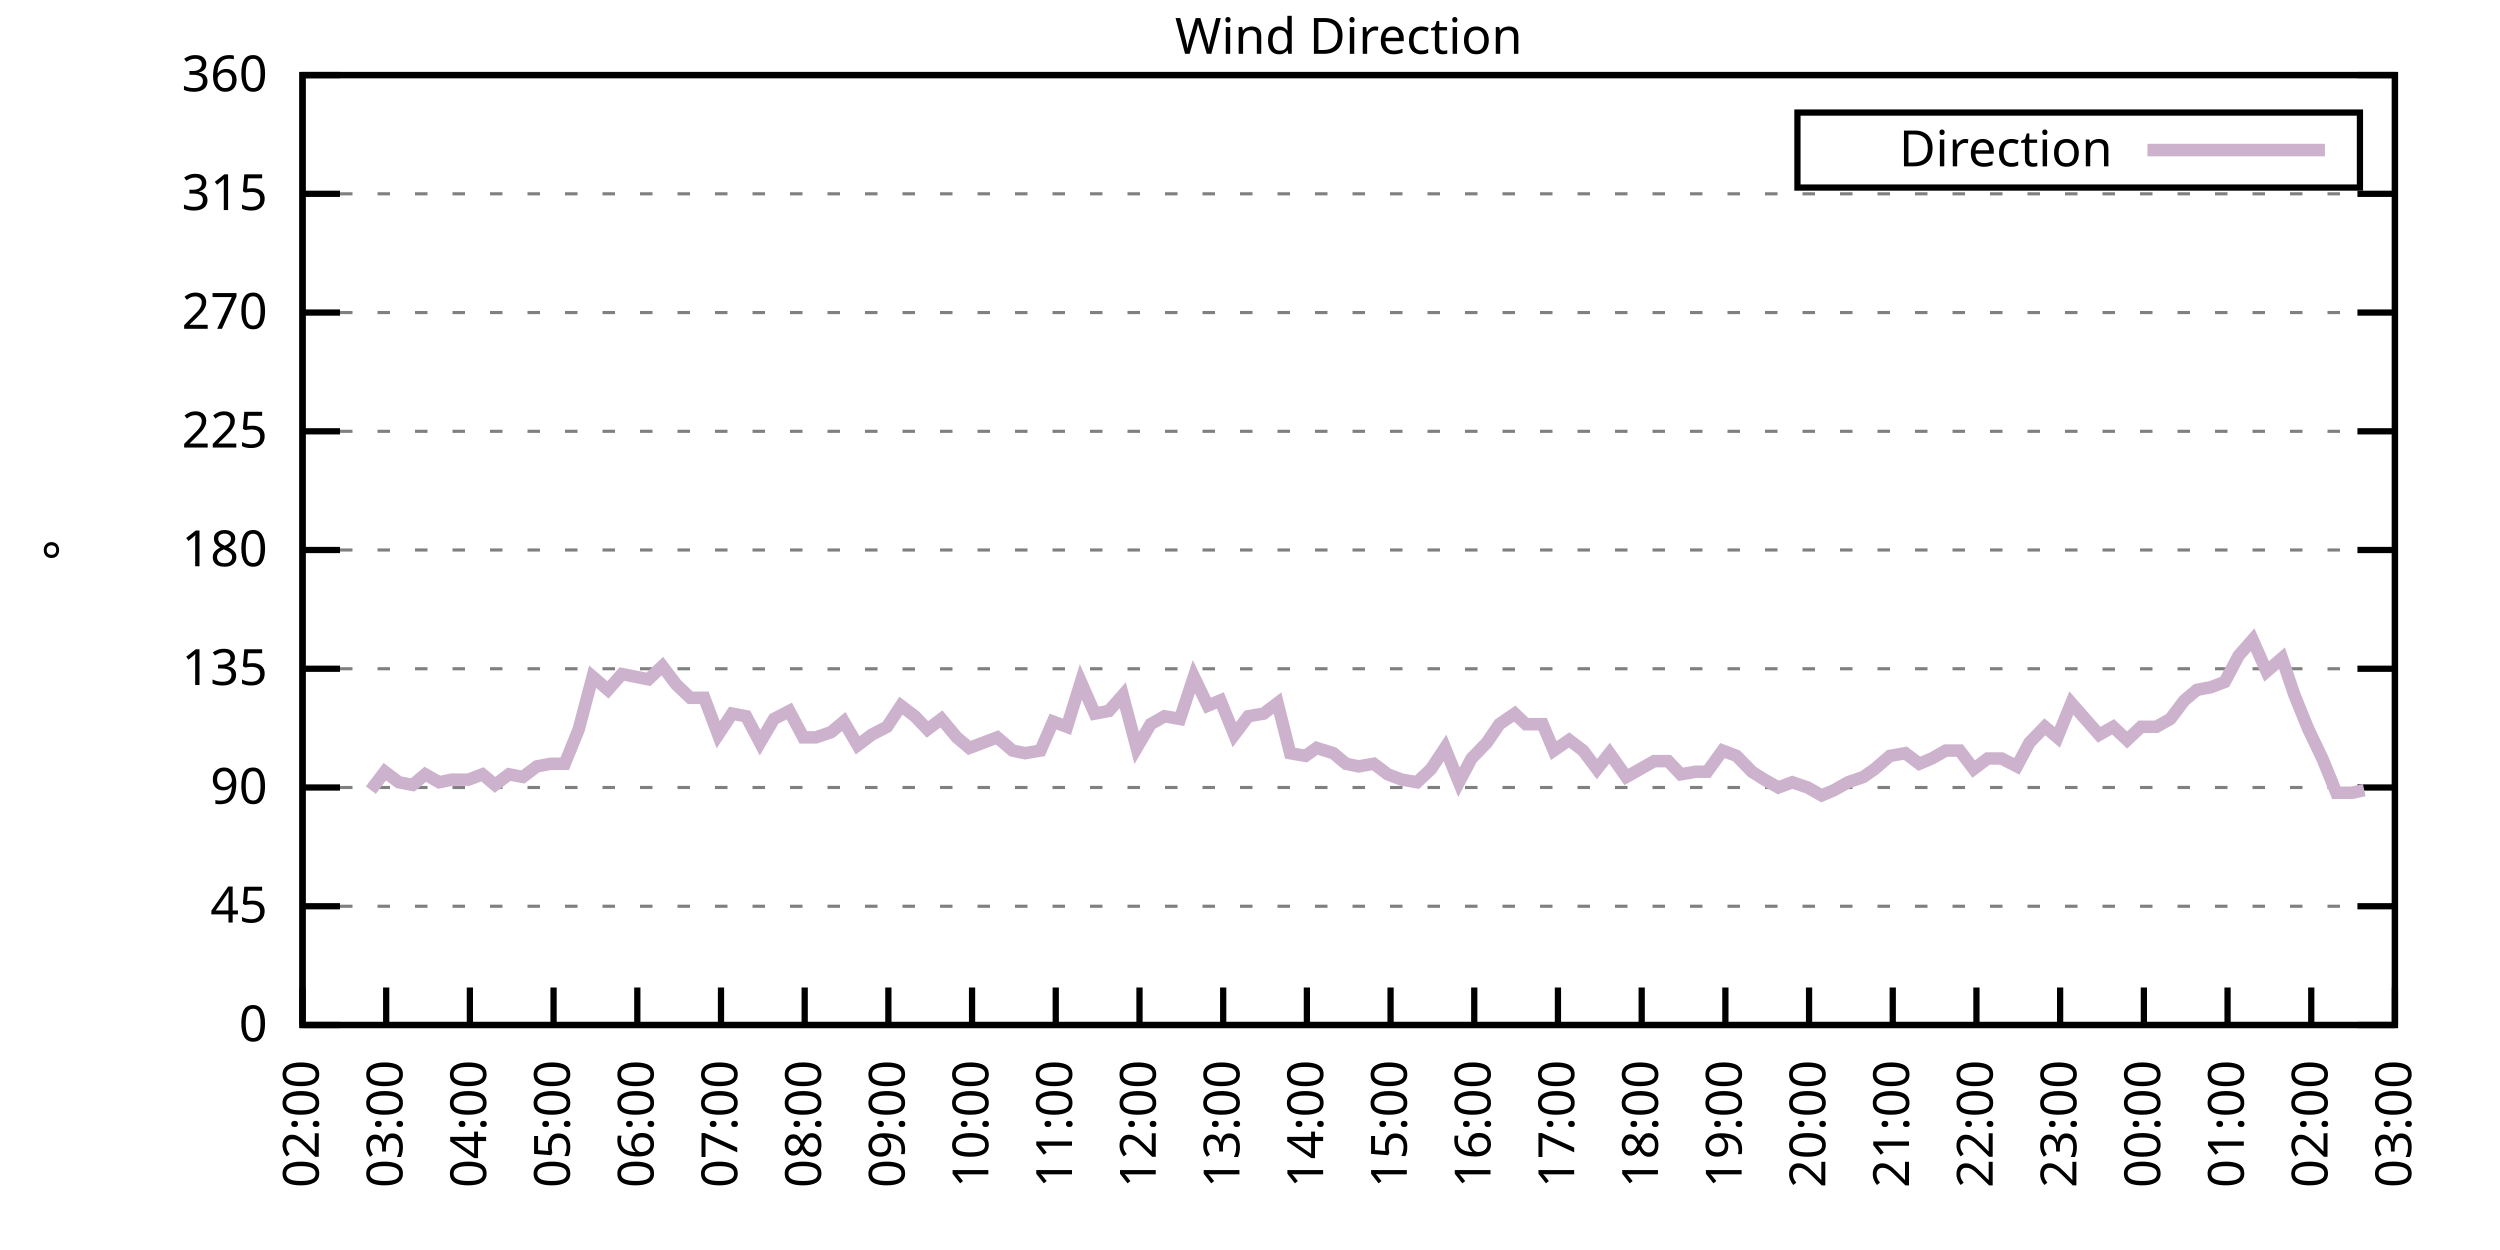
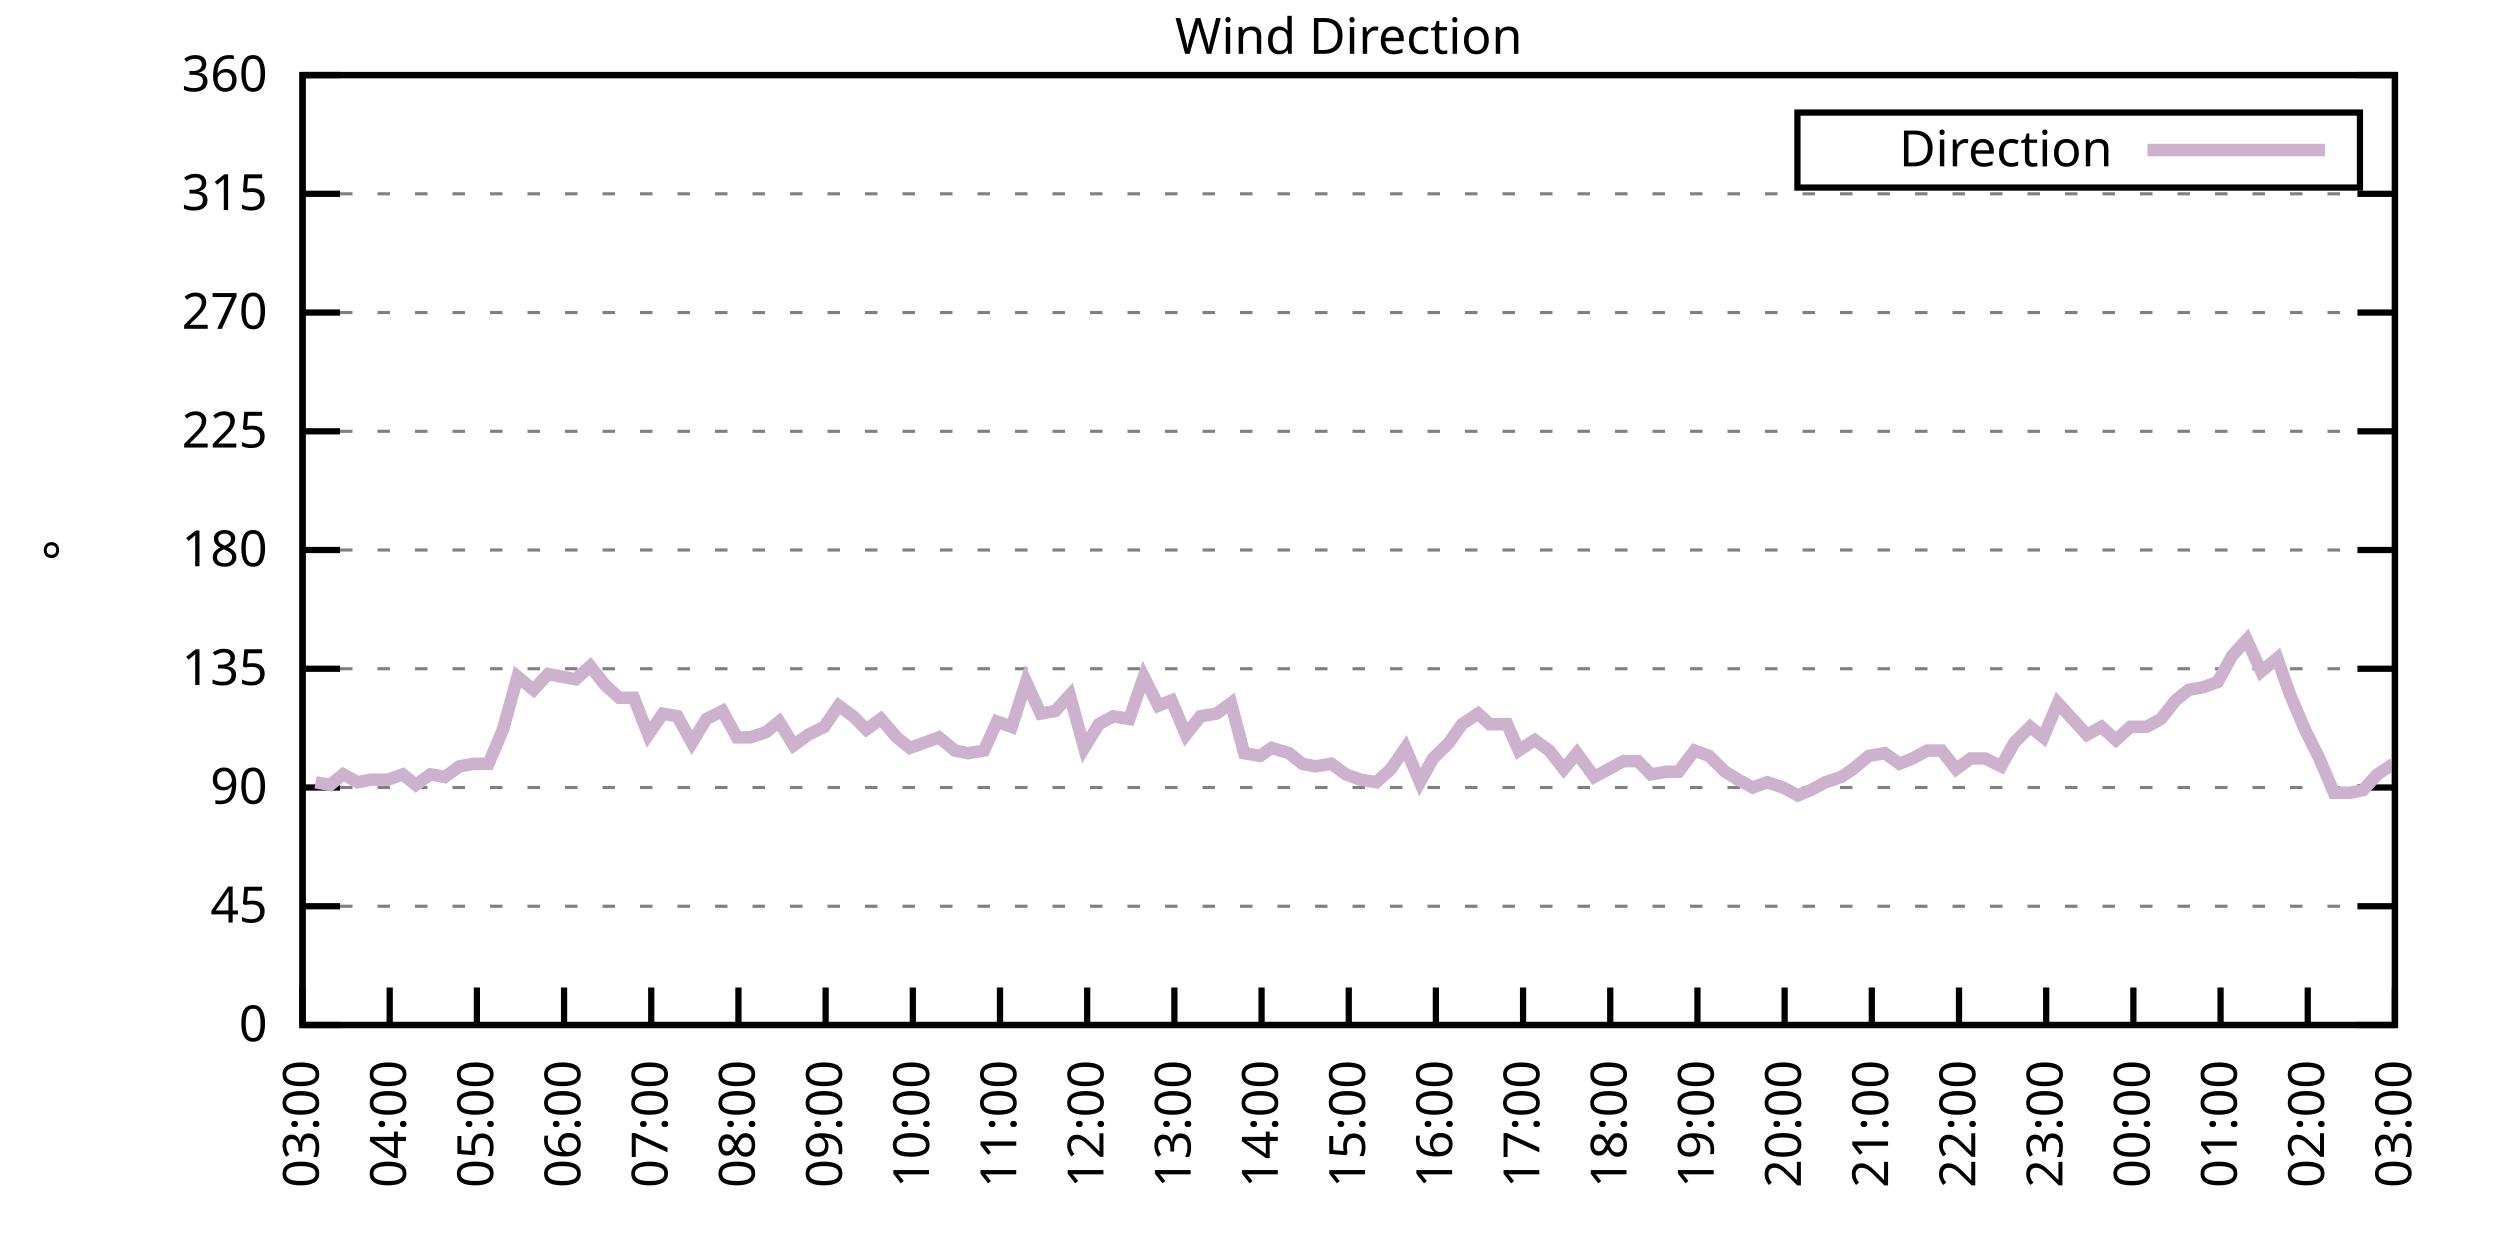
<svg xmlns="http://www.w3.org/2000/svg" xmlns:xlink="http://www.w3.org/1999/xlink" width="400" height="200" viewBox="0 0 400 200">
  <g id="gnuplot_canvas">
    <rect x="0" y="0" width="400" height="200" fill="none" />
    <defs>
      <circle id="gpDot" r="0.5" stroke-width="0.5" stroke="currentColor" />
      <path id="gpPt0" stroke-width="0.333" stroke="currentColor" d="M-1,0 h2 M0,-1 v2" />
      <path id="gpPt1" stroke-width="0.333" stroke="currentColor" d="M-1,-1 L1,1 M1,-1 L-1,1" />
      <path id="gpPt2" stroke-width="0.333" stroke="currentColor" d="M-1,0 L1,0 M0,-1 L0,1 M-1,-1 L1,1 M-1,1 L1,-1" />
      <rect id="gpPt3" stroke-width="0.333" stroke="currentColor" x="-1" y="-1" width="2" height="2" />
      <rect id="gpPt4" stroke-width="0.333" stroke="currentColor" fill="currentColor" x="-1" y="-1" width="2" height="2" />
      <circle id="gpPt5" stroke-width="0.333" stroke="currentColor" cx="0" cy="0" r="1" />
      <use xlink:href="#gpPt5" id="gpPt6" fill="currentColor" stroke="none" />
      <path id="gpPt7" stroke-width="0.333" stroke="currentColor" d="M0,-1.33 L-1.33,0.67 L1.33,0.67 z" />
      <use xlink:href="#gpPt7" id="gpPt8" fill="currentColor" stroke="none" />
      <use xlink:href="#gpPt7" id="gpPt9" stroke="currentColor" transform="rotate(180)" />
      <use xlink:href="#gpPt9" id="gpPt10" fill="currentColor" stroke="none" />
      <use xlink:href="#gpPt3" id="gpPt11" stroke="currentColor" transform="rotate(45)" />
      <use xlink:href="#gpPt11" id="gpPt12" fill="currentColor" stroke="none" />
      <path id="gpPt13" stroke-width="0.333" stroke="currentColor" d="M0,1.330 L1.265,0.411 L0.782,-1.067 L-0.782,-1.076 L-1.265,0.411 z" />
      <use xlink:href="#gpPt13" id="gpPt14" fill="currentColor" stroke="none" />
      <filter id="textbox" filterUnits="objectBoundingBox" x="0" y="0" height="1" width="1">
        <feFlood flood-color="white" flood-opacity="1" result="bgnd" />
        <feComposite in="SourceGraphic" in2="bgnd" operator="atop" />
      </filter>
      <filter id="greybox" filterUnits="objectBoundingBox" x="0" y="0" height="1" width="1">
        <feFlood flood-color="lightgrey" flood-opacity="1" result="grey" />
        <feComposite in="SourceGraphic" in2="grey" operator="atop" />
      </filter>
    </defs>
    <g fill="none" color="white" stroke="currentColor" stroke-width="1.00" stroke-linecap="butt" stroke-linejoin="miter">
</g>
    <g fill="none" color="black" stroke="currentColor" stroke-width="1.00" stroke-linecap="butt" stroke-linejoin="miter">
      <g stroke="none" shape-rendering="crispEdges">
        <polygon fill="rgb(255, 255, 255)" points="48.40,164.00 383.18,164.00 383.18,12.02 48.40,12.02 " />
      </g>
    </g>
    <g fill="none" color="black" stroke="currentColor" stroke-width="1.00" stroke-linecap="butt" stroke-linejoin="miter">
</g>
    <g fill="none" color="black" stroke="black" stroke-width="0.50" stroke-linecap="butt" stroke-linejoin="miter">
</g>
    <g fill="none" color="gray" stroke="currentColor" stroke-width="0.50" stroke-linecap="butt" stroke-linejoin="miter">
      <path stroke="gray" stroke-dasharray="2,4" class="gridline" d="M48.40,164.00 L383.19,164.00  " />
    </g>
    <g fill="none" color="gray" stroke="gray" stroke-width="1.00" stroke-linecap="butt" stroke-linejoin="miter">
</g>
    <g fill="none" color="black" stroke="currentColor" stroke-width="1.00" stroke-linecap="butt" stroke-linejoin="miter">
      <path stroke="black" d="M48.40,164.00 L54.40,164.00 M383.19,164.00 L377.19,164.00  " />
      <g transform="translate(42.80,166.60)" stroke="none" fill="black" font-family="Sans" font-size="8.00" text-anchor="end">
        <text>
          <tspan font-family="Sans"> 0</tspan>
        </text>
      </g>
    </g>
    <g fill="none" color="black" stroke="currentColor" stroke-width="1.00" stroke-linecap="butt" stroke-linejoin="miter">
</g>
    <g fill="none" color="black" stroke="black" stroke-width="0.50" stroke-linecap="butt" stroke-linejoin="miter">
</g>
    <g fill="none" color="gray" stroke="currentColor" stroke-width="0.50" stroke-linecap="butt" stroke-linejoin="miter">
      <path stroke="gray" stroke-dasharray="2,4" class="gridline" d="M48.40,145.00 L383.19,145.00  " />
    </g>
    <g fill="none" color="gray" stroke="gray" stroke-width="1.00" stroke-linecap="butt" stroke-linejoin="miter">
</g>
    <g fill="none" color="black" stroke="currentColor" stroke-width="1.00" stroke-linecap="butt" stroke-linejoin="miter">
      <path stroke="black" d="M48.40,145.00 L54.40,145.00 M383.19,145.00 L377.19,145.00  " />
      <g transform="translate(42.80,147.60)" stroke="none" fill="black" font-family="Sans" font-size="8.00" text-anchor="end">
        <text>
          <tspan font-family="Sans"> 45</tspan>
        </text>
      </g>
    </g>
    <g fill="none" color="black" stroke="currentColor" stroke-width="1.00" stroke-linecap="butt" stroke-linejoin="miter">
</g>
    <g fill="none" color="black" stroke="black" stroke-width="0.50" stroke-linecap="butt" stroke-linejoin="miter">
</g>
    <g fill="none" color="gray" stroke="currentColor" stroke-width="0.50" stroke-linecap="butt" stroke-linejoin="miter">
      <path stroke="gray" stroke-dasharray="2,4" class="gridline" d="M48.40,126.00 L383.19,126.00  " />
    </g>
    <g fill="none" color="gray" stroke="gray" stroke-width="1.00" stroke-linecap="butt" stroke-linejoin="miter">
</g>
    <g fill="none" color="black" stroke="currentColor" stroke-width="1.00" stroke-linecap="butt" stroke-linejoin="miter">
      <path stroke="black" d="M48.40,126.00 L54.40,126.00 M383.19,126.00 L377.19,126.00  " />
      <g transform="translate(42.80,128.60)" stroke="none" fill="black" font-family="Sans" font-size="8.00" text-anchor="end">
        <text>
          <tspan font-family="Sans"> 90</tspan>
        </text>
      </g>
    </g>
    <g fill="none" color="black" stroke="currentColor" stroke-width="1.00" stroke-linecap="butt" stroke-linejoin="miter">
</g>
    <g fill="none" color="black" stroke="black" stroke-width="0.50" stroke-linecap="butt" stroke-linejoin="miter">
</g>
    <g fill="none" color="gray" stroke="currentColor" stroke-width="0.50" stroke-linecap="butt" stroke-linejoin="miter">
      <path stroke="gray" stroke-dasharray="2,4" class="gridline" d="M48.40,107.00 L383.19,107.00  " />
    </g>
    <g fill="none" color="gray" stroke="gray" stroke-width="1.00" stroke-linecap="butt" stroke-linejoin="miter">
</g>
    <g fill="none" color="black" stroke="currentColor" stroke-width="1.00" stroke-linecap="butt" stroke-linejoin="miter">
      <path stroke="black" d="M48.40,107.00 L54.40,107.00 M383.19,107.00 L377.19,107.00  " />
      <g transform="translate(42.80,109.60)" stroke="none" fill="black" font-family="Sans" font-size="8.00" text-anchor="end">
        <text>
          <tspan font-family="Sans"> 135</tspan>
        </text>
      </g>
    </g>
    <g fill="none" color="black" stroke="currentColor" stroke-width="1.00" stroke-linecap="butt" stroke-linejoin="miter">
</g>
    <g fill="none" color="black" stroke="black" stroke-width="0.50" stroke-linecap="butt" stroke-linejoin="miter">
</g>
    <g fill="none" color="gray" stroke="currentColor" stroke-width="0.50" stroke-linecap="butt" stroke-linejoin="miter">
      <path stroke="gray" stroke-dasharray="2,4" class="gridline" d="M48.40,88.00 L383.19,88.00  " />
    </g>
    <g fill="none" color="gray" stroke="gray" stroke-width="1.00" stroke-linecap="butt" stroke-linejoin="miter">
</g>
    <g fill="none" color="black" stroke="currentColor" stroke-width="1.00" stroke-linecap="butt" stroke-linejoin="miter">
      <path stroke="black" d="M48.40,88.00 L54.40,88.00 M383.19,88.00 L377.19,88.00  " />
      <g transform="translate(42.80,90.60)" stroke="none" fill="black" font-family="Sans" font-size="8.00" text-anchor="end">
        <text>
          <tspan font-family="Sans"> 180</tspan>
        </text>
      </g>
    </g>
    <g fill="none" color="black" stroke="currentColor" stroke-width="1.00" stroke-linecap="butt" stroke-linejoin="miter">
</g>
    <g fill="none" color="black" stroke="black" stroke-width="0.50" stroke-linecap="butt" stroke-linejoin="miter">
</g>
    <g fill="none" color="gray" stroke="currentColor" stroke-width="0.50" stroke-linecap="butt" stroke-linejoin="miter">
      <path stroke="gray" stroke-dasharray="2,4" class="gridline" d="M48.40,69.01 L383.19,69.01  " />
    </g>
    <g fill="none" color="gray" stroke="gray" stroke-width="1.00" stroke-linecap="butt" stroke-linejoin="miter">
</g>
    <g fill="none" color="black" stroke="currentColor" stroke-width="1.00" stroke-linecap="butt" stroke-linejoin="miter">
      <path stroke="black" d="M48.40,69.01 L54.40,69.01 M383.19,69.01 L377.19,69.01  " />
      <g transform="translate(42.80,71.61)" stroke="none" fill="black" font-family="Sans" font-size="8.00" text-anchor="end">
        <text>
          <tspan font-family="Sans"> 225</tspan>
        </text>
      </g>
    </g>
    <g fill="none" color="black" stroke="currentColor" stroke-width="1.00" stroke-linecap="butt" stroke-linejoin="miter">
</g>
    <g fill="none" color="black" stroke="black" stroke-width="0.50" stroke-linecap="butt" stroke-linejoin="miter">
</g>
    <g fill="none" color="gray" stroke="currentColor" stroke-width="0.50" stroke-linecap="butt" stroke-linejoin="miter">
      <path stroke="gray" stroke-dasharray="2,4" class="gridline" d="M48.40,50.01 L383.19,50.01  " />
    </g>
    <g fill="none" color="gray" stroke="gray" stroke-width="1.00" stroke-linecap="butt" stroke-linejoin="miter">
</g>
    <g fill="none" color="black" stroke="currentColor" stroke-width="1.00" stroke-linecap="butt" stroke-linejoin="miter">
      <path stroke="black" d="M48.40,50.01 L54.40,50.01 M383.19,50.01 L377.19,50.01  " />
      <g transform="translate(42.80,52.61)" stroke="none" fill="black" font-family="Sans" font-size="8.00" text-anchor="end">
        <text>
          <tspan font-family="Sans"> 270</tspan>
        </text>
      </g>
    </g>
    <g fill="none" color="black" stroke="currentColor" stroke-width="1.00" stroke-linecap="butt" stroke-linejoin="miter">
</g>
    <g fill="none" color="black" stroke="black" stroke-width="0.50" stroke-linecap="butt" stroke-linejoin="miter">
</g>
    <g fill="none" color="gray" stroke="currentColor" stroke-width="0.50" stroke-linecap="butt" stroke-linejoin="miter">
      <path stroke="gray" stroke-dasharray="2,4" class="gridline" d="M48.40,31.01 L383.19,31.01  " />
    </g>
    <g fill="none" color="gray" stroke="gray" stroke-width="1.00" stroke-linecap="butt" stroke-linejoin="miter">
</g>
    <g fill="none" color="black" stroke="currentColor" stroke-width="1.00" stroke-linecap="butt" stroke-linejoin="miter">
      <path stroke="black" d="M48.40,31.01 L54.40,31.01 M383.19,31.01 L377.19,31.01  " />
      <g transform="translate(42.80,33.61)" stroke="none" fill="black" font-family="Sans" font-size="8.00" text-anchor="end">
        <text>
          <tspan font-family="Sans"> 315</tspan>
        </text>
      </g>
    </g>
    <g fill="none" color="black" stroke="currentColor" stroke-width="1.00" stroke-linecap="butt" stroke-linejoin="miter">
</g>
    <g fill="none" color="black" stroke="black" stroke-width="0.50" stroke-linecap="butt" stroke-linejoin="miter">
</g>
    <g fill="none" color="gray" stroke="currentColor" stroke-width="0.50" stroke-linecap="butt" stroke-linejoin="miter">
      <path stroke="gray" stroke-dasharray="2,4" class="gridline" d="M48.40,12.01 L383.19,12.01  " />
    </g>
    <g fill="none" color="gray" stroke="gray" stroke-width="1.00" stroke-linecap="butt" stroke-linejoin="miter">
</g>
    <g fill="none" color="black" stroke="currentColor" stroke-width="1.00" stroke-linecap="butt" stroke-linejoin="miter">
      <path stroke="black" d="M48.40,12.01 L54.40,12.01 M383.19,12.01 L377.19,12.01  " />
      <g transform="translate(42.80,14.61)" stroke="none" fill="black" font-family="Sans" font-size="8.00" text-anchor="end">
        <text>
          <tspan font-family="Sans"> 360</tspan>
        </text>
      </g>
    </g>
    <g fill="none" color="black" stroke="currentColor" stroke-width="1.00" stroke-linecap="butt" stroke-linejoin="miter">
      <path stroke="black" d="M48.40,164.00 L48.40,158.00  " />
      <g transform="translate(51.00,169.60) rotate(270.00)" stroke="none" fill="black" font-family="Sans" font-size="8.00" text-anchor="end">
        <text>
-           <tspan font-family="Sans">02:00</tspan>
-         </text>
-       </g>
-     </g>
-     <g fill="none" color="black" stroke="currentColor" stroke-width="1.00" stroke-linecap="butt" stroke-linejoin="miter">
-       <path stroke="black" d="M61.79,164.00 L61.79,158.00  " />
-       <g transform="translate(64.39,169.60) rotate(270.00)" stroke="none" fill="black" font-family="Sans" font-size="8.00" text-anchor="end">
-         <text>
          <tspan font-family="Sans">03:00</tspan>
        </text>
      </g>
    </g>
    <g fill="none" color="black" stroke="currentColor" stroke-width="1.00" stroke-linecap="butt" stroke-linejoin="miter">
-       <path stroke="black" d="M75.18,164.00 L75.18,158.00  " />
-       <g transform="translate(77.78,169.60) rotate(270.00)" stroke="none" fill="black" font-family="Sans" font-size="8.00" text-anchor="end">
+       <path stroke="black" d="M62.35,164.00 L62.35,158.00  " />
+       <g transform="translate(64.95,169.60) rotate(270.00)" stroke="none" fill="black" font-family="Sans" font-size="8.00" text-anchor="end">
        <text>
          <tspan font-family="Sans">04:00</tspan>
        </text>
      </g>
    </g>
    <g fill="none" color="black" stroke="currentColor" stroke-width="1.00" stroke-linecap="butt" stroke-linejoin="miter">
-       <path stroke="black" d="M88.57,164.00 L88.57,158.00  " />
-       <g transform="translate(91.17,169.60) rotate(270.00)" stroke="none" fill="black" font-family="Sans" font-size="8.00" text-anchor="end">
+       <path stroke="black" d="M76.30,164.00 L76.30,158.00  " />
+       <g transform="translate(78.90,169.60) rotate(270.00)" stroke="none" fill="black" font-family="Sans" font-size="8.00" text-anchor="end">
        <text>
          <tspan font-family="Sans">05:00</tspan>
        </text>
      </g>
    </g>
    <g fill="none" color="black" stroke="currentColor" stroke-width="1.00" stroke-linecap="butt" stroke-linejoin="miter">
-       <path stroke="black" d="M101.97,164.00 L101.97,158.00  " />
-       <g transform="translate(104.57,169.60) rotate(270.00)" stroke="none" fill="black" font-family="Sans" font-size="8.00" text-anchor="end">
+       <path stroke="black" d="M90.25,164.00 L90.25,158.00  " />
+       <g transform="translate(92.85,169.60) rotate(270.00)" stroke="none" fill="black" font-family="Sans" font-size="8.00" text-anchor="end">
        <text>
          <tspan font-family="Sans">06:00</tspan>
        </text>
      </g>
    </g>
    <g fill="none" color="black" stroke="currentColor" stroke-width="1.00" stroke-linecap="butt" stroke-linejoin="miter">
-       <path stroke="black" d="M115.36,164.00 L115.36,158.00  " />
-       <g transform="translate(117.96,169.60) rotate(270.00)" stroke="none" fill="black" font-family="Sans" font-size="8.00" text-anchor="end">
+       <path stroke="black" d="M104.20,164.00 L104.20,158.00  " />
+       <g transform="translate(106.80,169.60) rotate(270.00)" stroke="none" fill="black" font-family="Sans" font-size="8.00" text-anchor="end">
        <text>
          <tspan font-family="Sans">07:00</tspan>
        </text>
      </g>
    </g>
    <g fill="none" color="black" stroke="currentColor" stroke-width="1.00" stroke-linecap="butt" stroke-linejoin="miter">
-       <path stroke="black" d="M128.75,164.00 L128.75,158.00  " />
-       <g transform="translate(131.35,169.60) rotate(270.00)" stroke="none" fill="black" font-family="Sans" font-size="8.00" text-anchor="end">
+       <path stroke="black" d="M118.15,164.00 L118.15,158.00  " />
+       <g transform="translate(120.75,169.60) rotate(270.00)" stroke="none" fill="black" font-family="Sans" font-size="8.00" text-anchor="end">
        <text>
          <tspan font-family="Sans">08:00</tspan>
        </text>
      </g>
    </g>
    <g fill="none" color="black" stroke="currentColor" stroke-width="1.00" stroke-linecap="butt" stroke-linejoin="miter">
-       <path stroke="black" d="M142.14,164.00 L142.14,158.00  " />
-       <g transform="translate(144.74,169.60) rotate(270.00)" stroke="none" fill="black" font-family="Sans" font-size="8.00" text-anchor="end">
+       <path stroke="black" d="M132.10,164.00 L132.10,158.00  " />
+       <g transform="translate(134.70,169.60) rotate(270.00)" stroke="none" fill="black" font-family="Sans" font-size="8.00" text-anchor="end">
        <text>
          <tspan font-family="Sans">09:00</tspan>
        </text>
      </g>
    </g>
    <g fill="none" color="black" stroke="currentColor" stroke-width="1.00" stroke-linecap="butt" stroke-linejoin="miter">
-       <path stroke="black" d="M155.53,164.00 L155.53,158.00  " />
-       <g transform="translate(158.13,169.60) rotate(270.00)" stroke="none" fill="black" font-family="Sans" font-size="8.00" text-anchor="end">
+       <path stroke="black" d="M146.05,164.00 L146.05,158.00  " />
+       <g transform="translate(148.65,169.60) rotate(270.00)" stroke="none" fill="black" font-family="Sans" font-size="8.00" text-anchor="end">
        <text>
          <tspan font-family="Sans">10:00</tspan>
        </text>
      </g>
    </g>
    <g fill="none" color="black" stroke="currentColor" stroke-width="1.00" stroke-linecap="butt" stroke-linejoin="miter">
-       <path stroke="black" d="M168.92,164.00 L168.92,158.00  " />
-       <g transform="translate(171.52,169.60) rotate(270.00)" stroke="none" fill="black" font-family="Sans" font-size="8.00" text-anchor="end">
+       <path stroke="black" d="M160.00,164.00 L160.00,158.00  " />
+       <g transform="translate(162.60,169.60) rotate(270.00)" stroke="none" fill="black" font-family="Sans" font-size="8.00" text-anchor="end">
        <text>
          <tspan font-family="Sans">11:00</tspan>
        </text>
      </g>
    </g>
    <g fill="none" color="black" stroke="currentColor" stroke-width="1.00" stroke-linecap="butt" stroke-linejoin="miter">
-       <path stroke="black" d="M182.32,164.00 L182.32,158.00  " />
-       <g transform="translate(184.92,169.60) rotate(270.00)" stroke="none" fill="black" font-family="Sans" font-size="8.00" text-anchor="end">
+       <path stroke="black" d="M173.95,164.00 L173.95,158.00  " />
+       <g transform="translate(176.55,169.60) rotate(270.00)" stroke="none" fill="black" font-family="Sans" font-size="8.00" text-anchor="end">
        <text>
          <tspan font-family="Sans">12:00</tspan>
        </text>
      </g>
    </g>
    <g fill="none" color="black" stroke="currentColor" stroke-width="1.00" stroke-linecap="butt" stroke-linejoin="miter">
-       <path stroke="black" d="M195.71,164.00 L195.71,158.00  " />
-       <g transform="translate(198.31,169.60) rotate(270.00)" stroke="none" fill="black" font-family="Sans" font-size="8.00" text-anchor="end">
+       <path stroke="black" d="M187.90,164.00 L187.90,158.00  " />
+       <g transform="translate(190.50,169.60) rotate(270.00)" stroke="none" fill="black" font-family="Sans" font-size="8.00" text-anchor="end">
        <text>
          <tspan font-family="Sans">13:00</tspan>
        </text>
      </g>
    </g>
    <g fill="none" color="black" stroke="currentColor" stroke-width="1.00" stroke-linecap="butt" stroke-linejoin="miter">
-       <path stroke="black" d="M209.10,164.00 L209.10,158.00  " />
-       <g transform="translate(211.70,169.60) rotate(270.00)" stroke="none" fill="black" font-family="Sans" font-size="8.00" text-anchor="end">
+       <path stroke="black" d="M201.85,164.00 L201.85,158.00  " />
+       <g transform="translate(204.45,169.60) rotate(270.00)" stroke="none" fill="black" font-family="Sans" font-size="8.00" text-anchor="end">
        <text>
          <tspan font-family="Sans">14:00</tspan>
        </text>
      </g>
    </g>
    <g fill="none" color="black" stroke="currentColor" stroke-width="1.00" stroke-linecap="butt" stroke-linejoin="miter">
-       <path stroke="black" d="M222.49,164.00 L222.49,158.00  " />
-       <g transform="translate(225.09,169.60) rotate(270.00)" stroke="none" fill="black" font-family="Sans" font-size="8.00" text-anchor="end">
+       <path stroke="black" d="M215.80,164.00 L215.80,158.00  " />
+       <g transform="translate(218.40,169.60) rotate(270.00)" stroke="none" fill="black" font-family="Sans" font-size="8.00" text-anchor="end">
        <text>
          <tspan font-family="Sans">15:00</tspan>
        </text>
      </g>
    </g>
    <g fill="none" color="black" stroke="currentColor" stroke-width="1.00" stroke-linecap="butt" stroke-linejoin="miter">
-       <path stroke="black" d="M235.88,164.00 L235.88,158.00  " />
-       <g transform="translate(238.48,169.60) rotate(270.00)" stroke="none" fill="black" font-family="Sans" font-size="8.00" text-anchor="end">
+       <path stroke="black" d="M229.74,164.00 L229.74,158.00  " />
+       <g transform="translate(232.34,169.60) rotate(270.00)" stroke="none" fill="black" font-family="Sans" font-size="8.00" text-anchor="end">
        <text>
          <tspan font-family="Sans">16:00</tspan>
        </text>
      </g>
    </g>
    <g fill="none" color="black" stroke="currentColor" stroke-width="1.00" stroke-linecap="butt" stroke-linejoin="miter">
-       <path stroke="black" d="M249.27,164.00 L249.27,158.00  " />
-       <g transform="translate(251.87,169.60) rotate(270.00)" stroke="none" fill="black" font-family="Sans" font-size="8.00" text-anchor="end">
+       <path stroke="black" d="M243.69,164.00 L243.69,158.00  " />
+       <g transform="translate(246.29,169.60) rotate(270.00)" stroke="none" fill="black" font-family="Sans" font-size="8.00" text-anchor="end">
        <text>
          <tspan font-family="Sans">17:00</tspan>
        </text>
      </g>
    </g>
    <g fill="none" color="black" stroke="currentColor" stroke-width="1.00" stroke-linecap="butt" stroke-linejoin="miter">
-       <path stroke="black" d="M262.67,164.00 L262.67,158.00  " />
-       <g transform="translate(265.27,169.60) rotate(270.00)" stroke="none" fill="black" font-family="Sans" font-size="8.00" text-anchor="end">
+       <path stroke="black" d="M257.64,164.00 L257.64,158.00  " />
+       <g transform="translate(260.24,169.60) rotate(270.00)" stroke="none" fill="black" font-family="Sans" font-size="8.00" text-anchor="end">
        <text>
          <tspan font-family="Sans">18:00</tspan>
        </text>
      </g>
    </g>
    <g fill="none" color="black" stroke="currentColor" stroke-width="1.00" stroke-linecap="butt" stroke-linejoin="miter">
-       <path stroke="black" d="M276.06,164.00 L276.06,158.00  " />
-       <g transform="translate(278.66,169.60) rotate(270.00)" stroke="none" fill="black" font-family="Sans" font-size="8.00" text-anchor="end">
+       <path stroke="black" d="M271.59,164.00 L271.59,158.00  " />
+       <g transform="translate(274.19,169.60) rotate(270.00)" stroke="none" fill="black" font-family="Sans" font-size="8.00" text-anchor="end">
        <text>
          <tspan font-family="Sans">19:00</tspan>
        </text>
      </g>
    </g>
    <g fill="none" color="black" stroke="currentColor" stroke-width="1.00" stroke-linecap="butt" stroke-linejoin="miter">
-       <path stroke="black" d="M289.45,164.00 L289.45,158.00  " />
-       <g transform="translate(292.05,169.60) rotate(270.00)" stroke="none" fill="black" font-family="Sans" font-size="8.00" text-anchor="end">
+       <path stroke="black" d="M285.54,164.00 L285.54,158.00  " />
+       <g transform="translate(288.14,169.60) rotate(270.00)" stroke="none" fill="black" font-family="Sans" font-size="8.00" text-anchor="end">
        <text>
          <tspan font-family="Sans">20:00</tspan>
        </text>
      </g>
    </g>
    <g fill="none" color="black" stroke="currentColor" stroke-width="1.00" stroke-linecap="butt" stroke-linejoin="miter">
-       <path stroke="black" d="M302.84,164.00 L302.84,158.00  " />
-       <g transform="translate(305.44,169.60) rotate(270.00)" stroke="none" fill="black" font-family="Sans" font-size="8.00" text-anchor="end">
+       <path stroke="black" d="M299.49,164.00 L299.49,158.00  " />
+       <g transform="translate(302.09,169.60) rotate(270.00)" stroke="none" fill="black" font-family="Sans" font-size="8.00" text-anchor="end">
        <text>
          <tspan font-family="Sans">21:00</tspan>
        </text>
      </g>
    </g>
    <g fill="none" color="black" stroke="currentColor" stroke-width="1.00" stroke-linecap="butt" stroke-linejoin="miter">
-       <path stroke="black" d="M316.23,164.00 L316.23,158.00  " />
-       <g transform="translate(318.83,169.60) rotate(270.00)" stroke="none" fill="black" font-family="Sans" font-size="8.00" text-anchor="end">
+       <path stroke="black" d="M313.44,164.00 L313.44,158.00  " />
+       <g transform="translate(316.04,169.60) rotate(270.00)" stroke="none" fill="black" font-family="Sans" font-size="8.00" text-anchor="end">
        <text>
          <tspan font-family="Sans">22:00</tspan>
        </text>
      </g>
    </g>
    <g fill="none" color="black" stroke="currentColor" stroke-width="1.00" stroke-linecap="butt" stroke-linejoin="miter">
-       <path stroke="black" d="M329.62,164.00 L329.62,158.00  " />
-       <g transform="translate(332.22,169.60) rotate(270.00)" stroke="none" fill="black" font-family="Sans" font-size="8.00" text-anchor="end">
+       <path stroke="black" d="M327.39,164.00 L327.39,158.00  " />
+       <g transform="translate(329.99,169.60) rotate(270.00)" stroke="none" fill="black" font-family="Sans" font-size="8.00" text-anchor="end">
        <text>
          <tspan font-family="Sans">23:00</tspan>
        </text>
      </g>
    </g>
    <g fill="none" color="black" stroke="currentColor" stroke-width="1.00" stroke-linecap="butt" stroke-linejoin="miter">
-       <path stroke="black" d="M343.02,164.00 L343.02,158.00  " />
-       <g transform="translate(345.62,169.60) rotate(270.00)" stroke="none" fill="black" font-family="Sans" font-size="8.00" text-anchor="end">
+       <path stroke="black" d="M341.34,164.00 L341.34,158.00  " />
+       <g transform="translate(343.94,169.60) rotate(270.00)" stroke="none" fill="black" font-family="Sans" font-size="8.00" text-anchor="end">
        <text>
          <tspan font-family="Sans">00:00</tspan>
        </text>
      </g>
    </g>
    <g fill="none" color="black" stroke="currentColor" stroke-width="1.00" stroke-linecap="butt" stroke-linejoin="miter">
-       <path stroke="black" d="M356.41,164.00 L356.41,158.00  " />
-       <g transform="translate(359.01,169.60) rotate(270.00)" stroke="none" fill="black" font-family="Sans" font-size="8.00" text-anchor="end">
+       <path stroke="black" d="M355.29,164.00 L355.29,158.00  " />
+       <g transform="translate(357.89,169.60) rotate(270.00)" stroke="none" fill="black" font-family="Sans" font-size="8.00" text-anchor="end">
        <text>
          <tspan font-family="Sans">01:00</tspan>
        </text>
      </g>
    </g>
    <g fill="none" color="black" stroke="currentColor" stroke-width="1.00" stroke-linecap="butt" stroke-linejoin="miter">
-       <path stroke="black" d="M369.80,164.00 L369.80,158.00  " />
-       <g transform="translate(372.40,169.60) rotate(270.00)" stroke="none" fill="black" font-family="Sans" font-size="8.00" text-anchor="end">
+       <path stroke="black" d="M369.24,164.00 L369.24,158.00  " />
+       <g transform="translate(371.84,169.60) rotate(270.00)" stroke="none" fill="black" font-family="Sans" font-size="8.00" text-anchor="end">
        <text>
          <tspan font-family="Sans">02:00</tspan>
        </text>
      </g>
    </g>
    <g fill="none" color="black" stroke="currentColor" stroke-width="1.00" stroke-linecap="butt" stroke-linejoin="miter">
      <path stroke="black" d="M383.19,164.00 L383.19,158.00  " />
      <g transform="translate(385.79,169.60) rotate(270.00)" stroke="none" fill="black" font-family="Sans" font-size="8.00" text-anchor="end">
        <text>
          <tspan font-family="Sans">03:00</tspan>
        </text>
      </g>
    </g>
    <g fill="none" color="black" stroke="currentColor" stroke-width="1.00" stroke-linecap="butt" stroke-linejoin="miter">
</g>
    <g fill="none" color="black" stroke="currentColor" stroke-width="1.00" stroke-linecap="butt" stroke-linejoin="miter">
      <path stroke="black" d="M48.40,12.01 L48.40,164.00 L383.19,164.00 L383.19,12.01 L48.40,12.01 Z  " />
    </g>
    <g fill="none" color="black" stroke="currentColor" stroke-width="1.00" stroke-linecap="butt" stroke-linejoin="miter">
</g>
    <g fill="none" color="black" stroke="currentColor" stroke-width="1.00" stroke-linecap="butt" stroke-linejoin="miter">
      <path stroke="black" d="M287.59,30.01 L287.59,18.01 L377.59,18.01 L377.59,30.01 L287.59,30.01 Z  " />
    </g>
    <g id="Wind_direction_plot_1">
      <g fill="none" color="white" stroke="black" stroke-width="2.00" stroke-linecap="butt" stroke-linejoin="miter">
</g>
      <g fill="none" color="black" stroke="currentColor" stroke-width="2.00" stroke-linecap="butt" stroke-linejoin="miter">
        <g transform="translate(337.99,26.61)" stroke="none" fill="black" font-family="Sans" font-size="8.00" text-anchor="end">
          <text>
            <tspan font-family="Sans">Direction</tspan>
          </text>
        </g>
      </g>
      <g fill="none" color="black" stroke="currentColor" stroke-width="2.00" stroke-linecap="butt" stroke-linejoin="miter">
-         <path stroke="rgb(204, 178, 204)" d="M343.59,24.01 L371.99,24.01 M59.34,126.42 L61.57,123.47 L63.80,125.16 L66.03,125.58 L68.04,123.89 L70.27,125.16   L72.28,124.74 L74.96,124.74 L77.19,123.89 L79.20,125.58 L81.43,123.89 L83.66,124.31 L85.90,122.62 L88.13,122.20   L90.36,122.20 L92.59,116.71 L94.82,108.27 L97.28,110.38 L99.51,107.85 L103.75,108.69 L105.98,106.58 L108.22,109.54   L110.45,111.65 L112.68,111.65 L114.91,117.56 L117.14,114.18 L119.38,114.60 L121.61,118.83 L123.84,115.03 L126.29,113.76   L128.53,117.98 L130.54,117.98 L132.99,117.14 L135.00,115.45 L137.23,119.25 L139.46,117.56 L141.92,116.29 L144.15,112.91   L146.38,114.60 L148.39,116.71 L150.62,115.03 L153.08,117.98 L155.09,119.67 L157.32,118.83 L159.55,117.98 L162.01,120.09   L164.01,120.51 L166.47,120.09 L168.48,115.45 L170.71,116.29 L172.94,109.11 L175.17,114.18 L177.41,113.76 L179.64,111.23   L181.87,119.67 L184.10,115.87 L186.33,114.60 L188.79,115.03 L191.02,108.27 L193.25,112.91 L195.26,112.07 L197.49,117.56   L199.73,114.60 L202.18,114.18 L204.41,112.49 L206.42,120.51 L208.88,120.94 L210.66,119.67 L213.34,120.51 L215.35,122.20   L217.36,122.62 L219.81,122.20 L222.04,123.89 L224.28,124.74 L226.73,125.16 L228.96,123.05 L231.20,119.67 L233.43,125.16   L235.44,121.36 L237.89,118.83 L239.90,115.87 L242.36,114.18 L244.14,115.87 L246.82,115.87 L248.60,120.09 L251.06,118.40   L253.29,120.09 L255.52,123.05 L257.53,120.51 L260.21,124.31 L262.44,123.05 L264.67,121.78 L266.91,121.78 L268.92,123.89   L271.37,123.47 L273.16,123.47 L275.61,120.09 L277.84,120.94 L280.30,123.47 L282.31,124.74 L284.54,126.00 L286.77,125.16   L289.23,126.00 L291.46,127.27 L293.47,126.42 L295.70,125.16 L298.15,124.31 L299.94,123.05 L302.39,120.94 L304.85,120.51   L307.08,122.20 L309.09,121.36 L311.32,120.09 L313.55,120.09 L315.79,123.05 L318.02,121.36 L320.25,121.36 L322.70,122.62   L324.71,118.83 L327.17,116.29 L329.18,117.98 L331.41,112.49 L333.64,115.03 L335.87,117.56 L338.10,116.29 L340.34,118.40   L342.57,116.29 L345.02,116.29 L347.26,115.03 L349.49,112.07 L351.50,110.38 L353.73,109.96 L355.96,109.11 L358.19,104.89   L360.42,102.36 L362.66,107.43 L365.11,105.31 L367.12,111.23 L369.35,116.71 L371.58,121.36 L373.82,126.85 L376.27,126.85   L378.28,126.42  " />
+         <path stroke="rgb(204, 178, 204)" d="M343.59,24.01 L371.99,24.01 M50.49,125.16 L52.82,125.58 L54.91,123.89 L57.23,125.16 L59.33,124.74 L62.12,124.74   L64.44,123.89 L66.53,125.58 L68.86,123.89 L71.18,124.31 L73.51,122.62 L75.83,122.20 L78.16,122.20 L80.48,116.71   L82.81,108.27 L85.37,110.38 L87.69,107.85 L92.11,108.69 L94.43,106.58 L96.76,109.54 L99.08,111.65 L101.41,111.65   L103.73,117.56 L106.06,114.18 L108.38,114.60 L110.71,118.83 L113.03,115.03 L115.59,113.76 L117.92,117.98 L120.01,117.98   L122.57,117.14 L124.66,115.45 L126.98,119.25 L129.31,117.56 L131.87,116.29 L134.19,112.91 L136.51,114.60 L138.61,116.71   L140.93,115.03 L143.49,117.98 L145.58,119.67 L147.91,118.83 L150.23,117.98 L152.79,120.09 L154.88,120.51 L157.44,120.09   L159.53,115.45 L161.86,116.29 L164.18,109.11 L166.51,114.18 L168.83,113.76 L171.16,111.23 L173.48,119.67 L175.81,115.87   L178.13,114.60 L180.69,115.03 L183.01,108.27 L185.34,112.91 L187.43,112.07 L189.76,117.56 L192.08,114.60 L194.64,114.18   L196.96,112.49 L199.06,120.51 L201.61,120.94 L203.47,119.67 L206.26,120.51 L208.36,122.20 L210.45,122.62 L213.01,122.20   L215.33,123.89 L217.65,124.74 L220.21,125.16 L222.54,123.05 L224.86,119.67 L227.19,125.16 L229.28,121.36 L231.84,118.83   L233.93,115.87 L236.49,114.18 L238.35,115.87 L241.14,115.87 L243.00,120.09 L245.55,118.40 L247.88,120.09 L250.20,123.05   L252.30,120.51 L255.09,124.31 L257.41,123.05 L259.74,121.78 L262.06,121.78 L264.15,123.89 L266.71,123.47 L268.57,123.47   L271.13,120.09 L273.45,120.94 L276.01,123.47 L278.10,124.74 L280.43,126.00 L282.75,125.16 L285.31,126.00 L287.64,127.27   L289.73,126.42 L292.05,125.16 L294.61,124.31 L296.47,123.05 L299.03,120.94 L301.58,120.51 L303.91,122.20 L306.00,121.36   L308.33,120.09 L310.65,120.09 L312.98,123.05 L315.30,121.36 L317.63,121.36 L320.18,122.62 L322.28,118.83 L324.83,116.29   L326.93,117.98 L329.25,112.49 L331.58,115.03 L333.90,117.56 L336.23,116.29 L338.55,118.40 L340.88,116.29 L343.43,116.29   L345.76,115.03 L348.08,112.07 L350.18,110.38 L352.50,109.96 L354.83,109.11 L357.15,104.89 L359.48,102.36 L361.80,107.43   L364.36,105.31 L366.45,111.23 L368.78,116.71 L371.10,121.36 L373.43,126.85 L375.98,126.85 L378.08,126.42 L380.40,123.89   L382.96,122.20  " />
      </g>
    </g>
    <g fill="none" color="black" stroke="currentColor" stroke-width="2.00" stroke-linecap="butt" stroke-linejoin="miter">
</g>
    <g fill="none" color="black" stroke="black" stroke-width="1.00" stroke-linecap="butt" stroke-linejoin="miter">
</g>
    <g fill="none" color="black" stroke="currentColor" stroke-width="1.00" stroke-linecap="butt" stroke-linejoin="miter">
      <path stroke="black" d="M48.40,12.01 L48.40,164.00 L383.19,164.00 L383.19,12.01 L48.40,12.01 Z  " />
      <g transform="translate(12.80,88.01) rotate(270.00)" stroke="none" fill="black" font-family="Sans" font-size="8.00" text-anchor="middle">
        <text>
          <tspan font-family="Sans">°</tspan>
        </text>
      </g>
    </g>
    <g fill="none" color="black" stroke="currentColor" stroke-width="1.00" stroke-linecap="butt" stroke-linejoin="miter">
</g>
    <g fill="none" color="black" stroke="currentColor" stroke-width="1.00" stroke-linecap="butt" stroke-linejoin="miter">
      <g transform="translate(215.79,8.61)" stroke="none" fill="black" font-family="Sans" font-size="8.00" text-anchor="middle">
        <text>
          <tspan font-family="Sans">Wind Direction</tspan>
        </text>
      </g>
    </g>
    <g fill="none" color="black" stroke="currentColor" stroke-width="1.00" stroke-linecap="butt" stroke-linejoin="miter">
</g>
  </g>
</svg>
